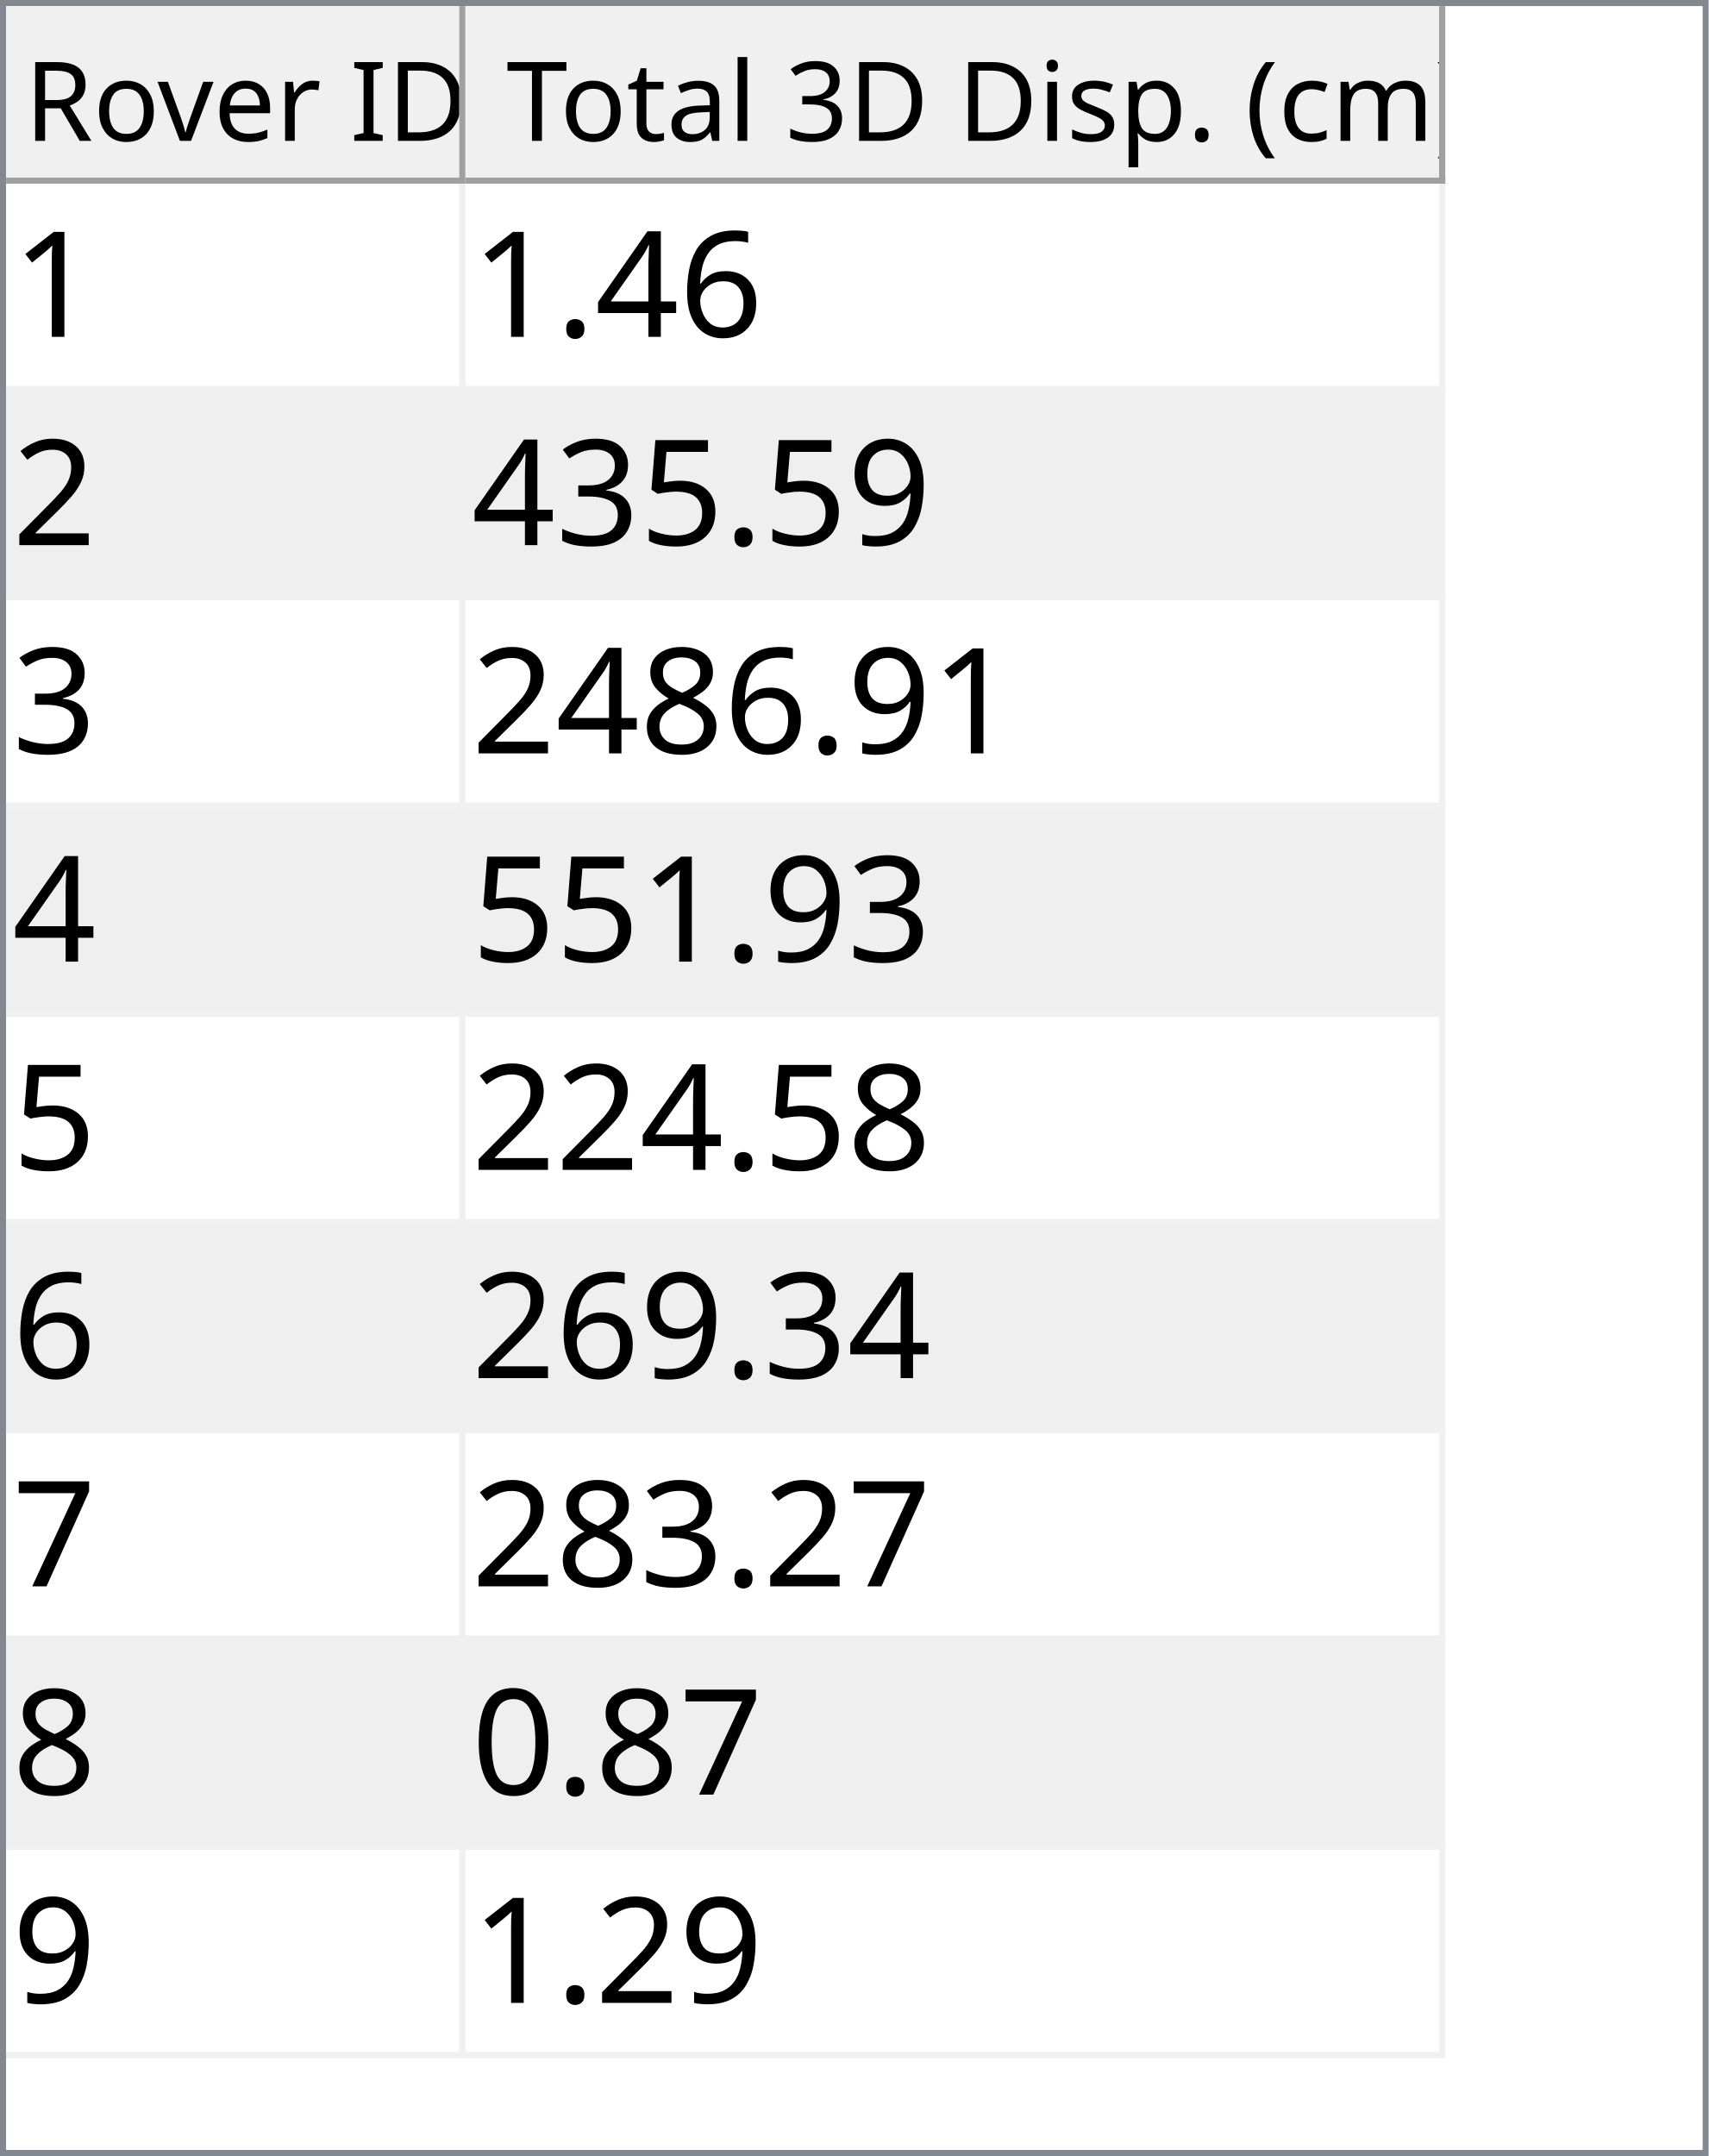
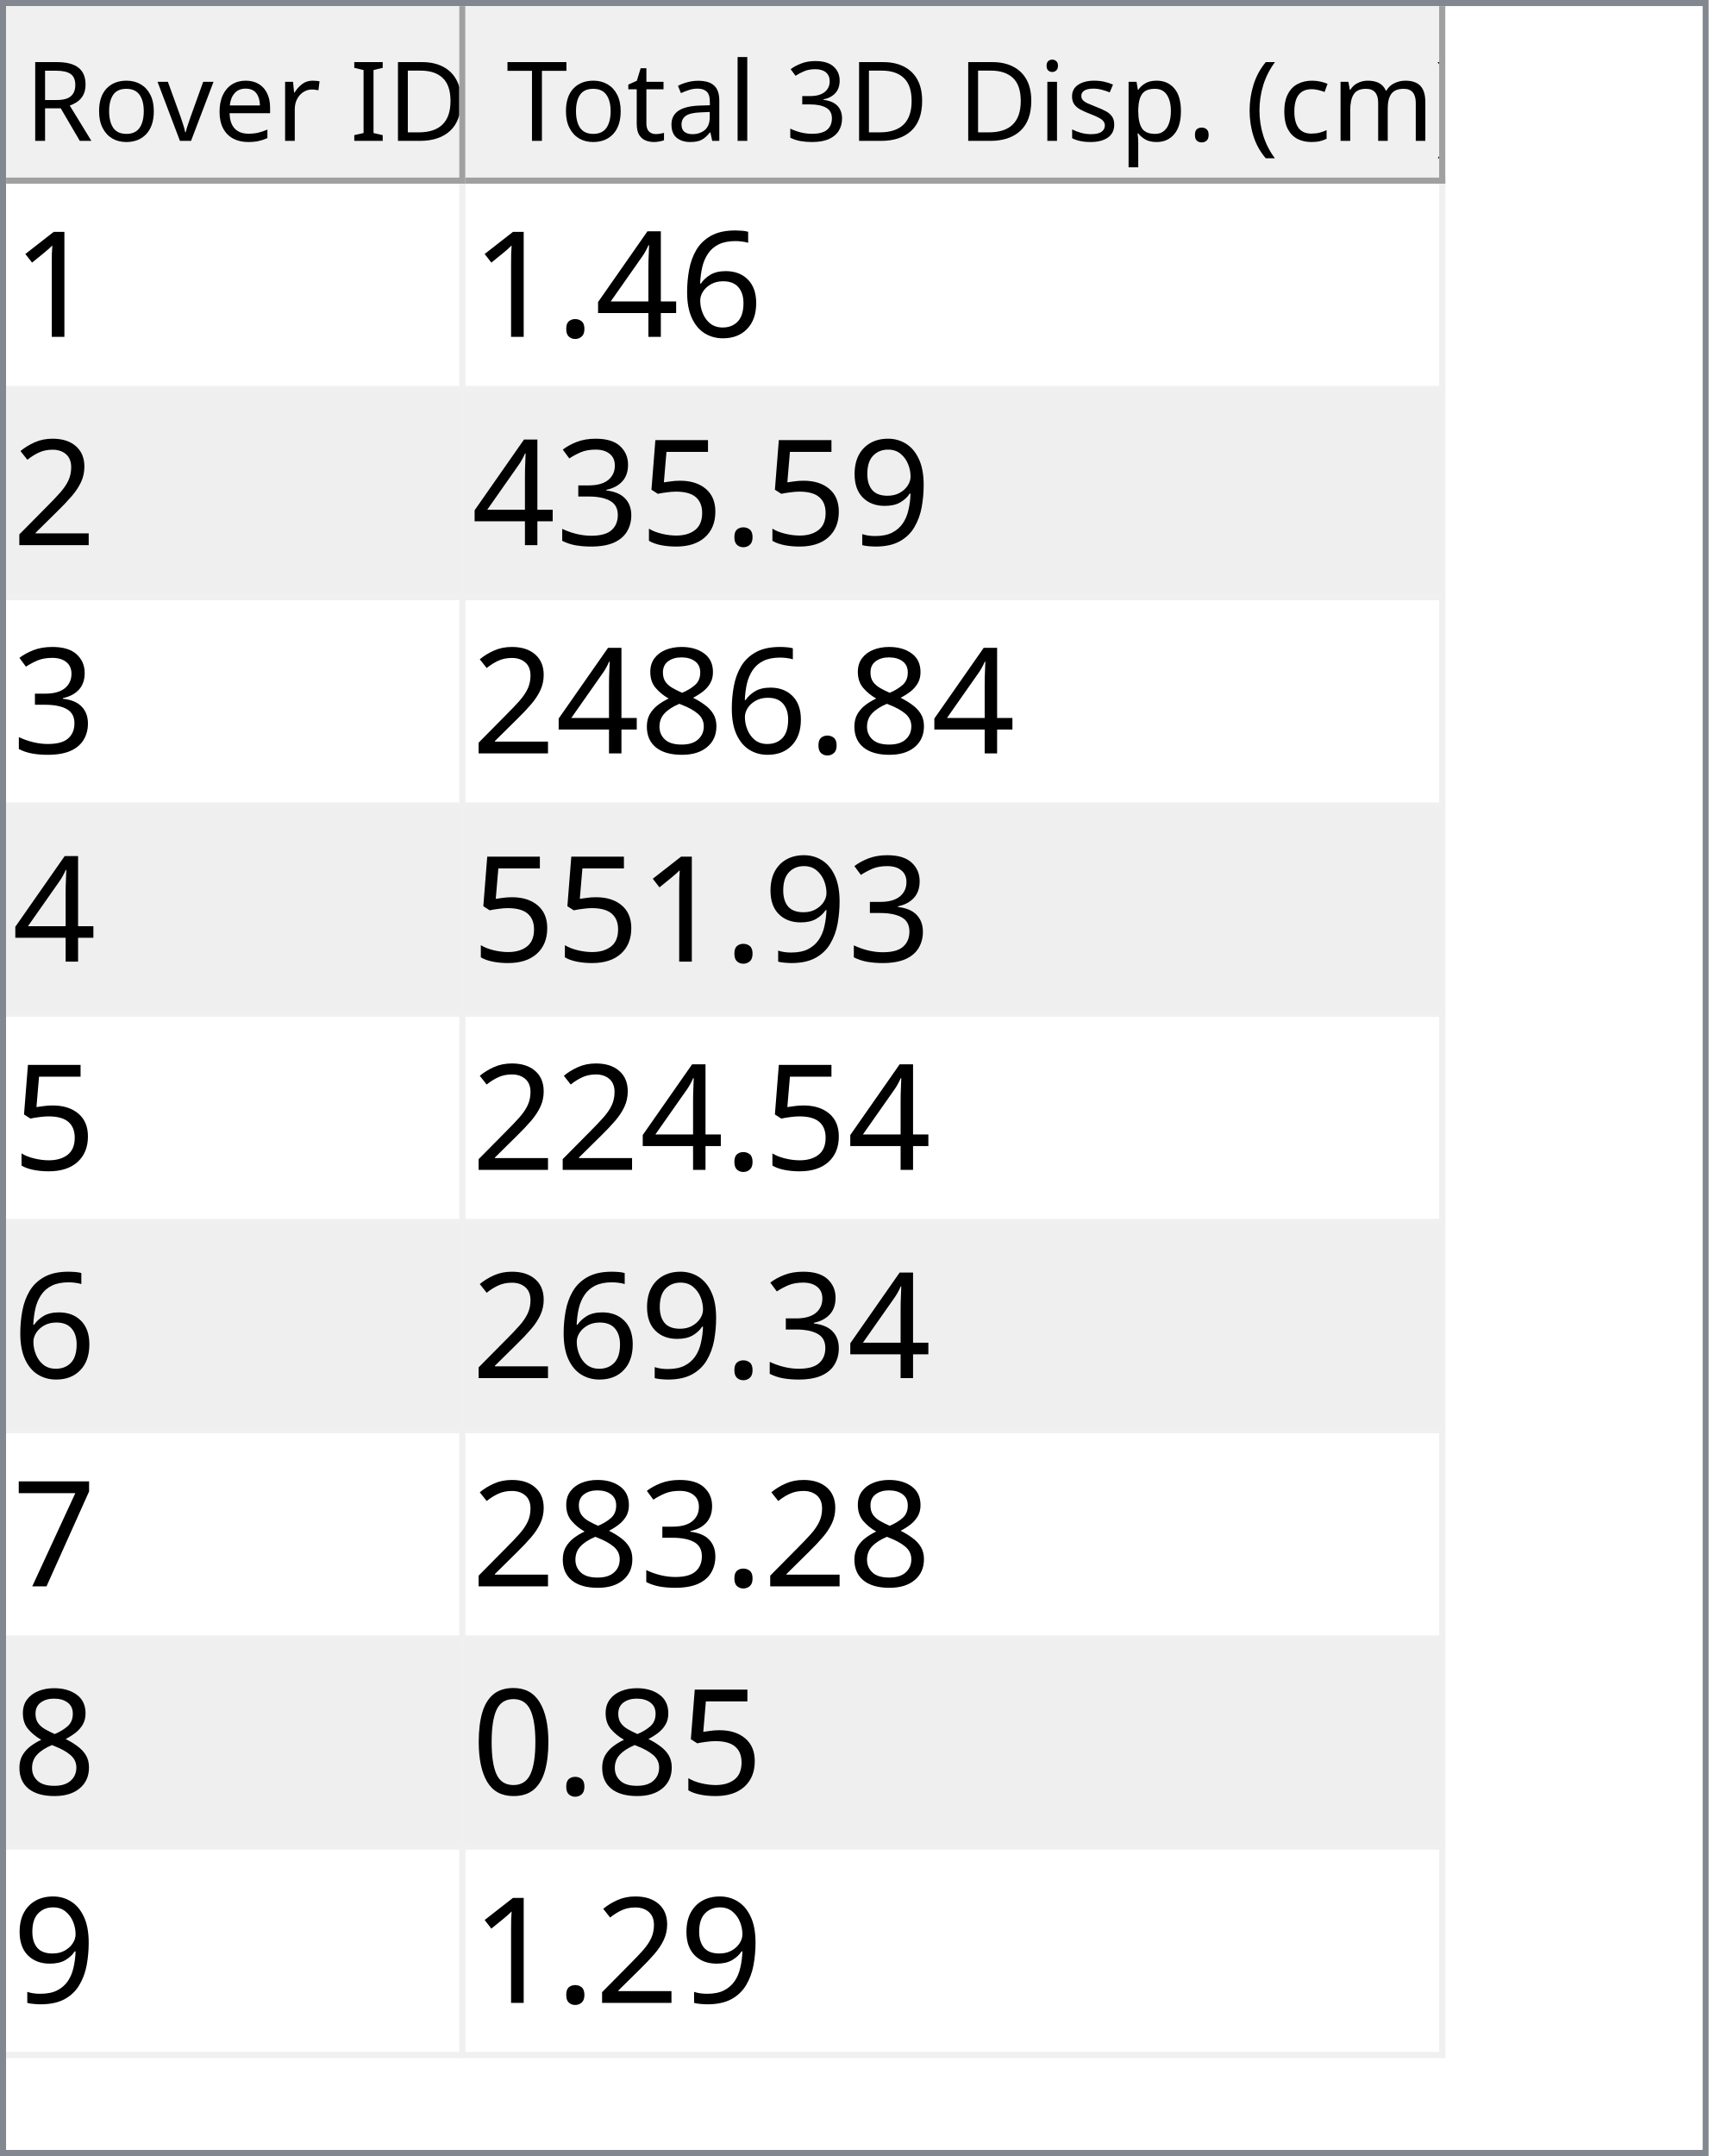
<svg xmlns="http://www.w3.org/2000/svg" style="fill-opacity:1; color-rendering:auto; color-interpolation:auto; text-rendering:auto; stroke:black; stroke-linecap:square; stroke-miterlimit:10; shape-rendering:auto; stroke-opacity:1; fill:black; stroke-dasharray:none; font-weight:normal; stroke-width:1; font-family:'Dialog'; font-style:normal; stroke-linejoin:miter; font-size:12px; stroke-dashoffset:0; image-rendering:auto;" width="279" height="352">
  <defs id="genericDefs" />
  <g>
    <defs id="defs1">
      <clipPath clipPathUnits="userSpaceOnUse" id="clipPath1">
        <path d="M0 0 L279 0 L279 352 L0 352 L0 0 Z" />
      </clipPath>
      <clipPath clipPathUnits="userSpaceOnUse" id="clipPath2">
        <path d="M0 0 L0 352 L279 352 L279 0 Z" />
      </clipPath>
      <clipPath clipPathUnits="userSpaceOnUse" id="clipPath3">
        <path d="M0 0 L0 29 L277 29 L277 0 Z" />
      </clipPath>
      <clipPath clipPathUnits="userSpaceOnUse" id="clipPath4">
        <path d="M0 0 L0 29 L75 29 L75 0 Z" />
      </clipPath>
      <clipPath clipPathUnits="userSpaceOnUse" id="clipPath5">
        <path d="M1 1 L1 28 L74 28 L74 1 Z" />
      </clipPath>
      <clipPath clipPathUnits="userSpaceOnUse" id="clipPath6">
        <path d="M0 0 L0 27 L73 27 L73 0 Z" />
      </clipPath>
      <clipPath clipPathUnits="userSpaceOnUse" id="clipPath7">
        <path d="M-0.5 -0.5 L-0.5 28.5 L74.5 28.5 L74.5 -0.5 Z" />
      </clipPath>
      <clipPath clipPathUnits="userSpaceOnUse" id="clipPath8">
        <path d="M0 0 L0 29 L160 29 L160 0 Z" />
      </clipPath>
      <clipPath clipPathUnits="userSpaceOnUse" id="clipPath9">
        <path d="M1 1 L1 28 L159 28 L159 1 Z" />
      </clipPath>
      <clipPath clipPathUnits="userSpaceOnUse" id="clipPath10">
        <path d="M0 0 L0 27 L158 27 L158 0 Z" />
      </clipPath>
      <clipPath clipPathUnits="userSpaceOnUse" id="clipPath11">
        <path d="M-0.5 -0.5 L-0.5 28.5 L159.5 28.5 L159.5 -0.5 Z" />
      </clipPath>
      <clipPath clipPathUnits="userSpaceOnUse" id="clipPath12">
        <path d="M0 0 L0 321 L277 321 L277 0 Z" />
      </clipPath>
      <clipPath clipPathUnits="userSpaceOnUse" id="clipPath13">
        <path d="M0 0 L0 306 L235 306 L235 0 Z" />
      </clipPath>
      <clipPath clipPathUnits="userSpaceOnUse" id="clipPath14">
        <path d="M-0.5 -0.5 L-0.5 305.5 L234.5 305.5 L234.5 -0.5 Z" />
      </clipPath>
      <clipPath clipPathUnits="userSpaceOnUse" id="clipPath15">
        <path d="M0 0 L0 33 L74 33 L74 0 Z" />
      </clipPath>
      <clipPath clipPathUnits="userSpaceOnUse" id="clipPath16">
        <path d="M0 0 L0 33 L159 33 L159 0 Z" />
      </clipPath>
      <font horiz-adv-x="64.551" id="font1">
        <font-face ascent="107.91" descent="25.098" units-per-em="100" style="font-style:normal; font-family:Segoe UI; font-weight:normal;" />
        <missing-glyph horiz-adv-x="64.551" d="M8.109 0 L8.109 68.266 L56.453 68.266 L56.453 0 L8.109 0 ZM15.328 7.234 L49.219 7.234 L49.219 61.031 L15.328 61.031 L15.328 7.234 Z" />
        <glyph unicode="D" horiz-adv-x="70.117" d="M9.188 0 L9.188 70.016 L28.516 70.016 Q65.531 70.016 65.531 35.891 Q65.531 19.672 55.25 9.836 Q44.969 0 27.734 0 L9.188 0 ZM17.391 62.594 L17.391 7.422 L27.828 7.422 Q41.609 7.422 49.273 14.797 Q56.938 22.172 56.938 35.688 Q56.938 62.594 28.328 62.594 L17.391 62.594 Z" />
        <glyph unicode="I" horiz-adv-x="26.611" d="M17.391 0 L9.188 0 L9.188 70.016 L17.391 70.016 L17.391 0 Z" />
        <glyph unicode=" " horiz-adv-x="27.393" d="" />
        <glyph unicode="r" horiz-adv-x="34.766" d="M34.188 41.891 Q32.078 43.5 28.125 43.5 Q23 43.5 19.555 38.672 Q16.109 33.844 16.109 25.484 L16.109 0 L8.109 0 L8.109 50 L16.109 50 L16.109 39.703 L16.312 39.703 Q18.016 44.969 21.531 47.922 Q25.047 50.875 29.391 50.875 Q32.516 50.875 34.188 50.203 L34.188 41.891 Z" />
        <glyph unicode="e" horiz-adv-x="52.295" d="M48.297 23 L12.984 23 Q13.188 14.656 17.484 10.109 Q21.781 5.562 29.297 5.562 Q37.75 5.562 44.828 11.141 L44.828 3.609 Q38.234 -1.172 27.391 -1.172 Q16.797 -1.172 10.742 5.641 Q4.688 12.453 4.688 24.812 Q4.688 36.469 11.305 43.82 Q17.922 51.172 27.734 51.172 Q37.547 51.172 42.922 44.828 Q48.297 38.484 48.297 27.203 L48.297 23 ZM40.094 29.781 Q40.047 36.719 36.75 40.578 Q33.453 44.438 27.594 44.438 Q21.922 44.438 17.969 40.383 Q14.016 36.328 13.094 29.781 L40.094 29.781 Z" />
        <glyph unicode="v" horiz-adv-x="47.9" d="M47.406 50 L27.484 0 L19.625 0 L0.688 50 L9.469 50 L22.172 13.672 Q23.578 9.672 23.922 6.688 L24.125 6.688 Q24.609 10.453 25.688 13.484 L38.969 50 L47.406 50 Z" />
        <glyph unicode="o" horiz-adv-x="58.594" d="M29 -1.172 Q17.922 -1.172 11.305 5.836 Q4.688 12.844 4.688 24.422 Q4.688 37.016 11.57 44.094 Q18.453 51.172 30.172 51.172 Q41.359 51.172 47.633 44.289 Q53.906 37.406 53.906 25.203 Q53.906 13.234 47.141 6.031 Q40.375 -1.172 29 -1.172 ZM29.594 44.438 Q21.875 44.438 17.383 39.188 Q12.891 33.938 12.891 24.703 Q12.891 15.828 17.43 10.695 Q21.969 5.562 29.594 5.562 Q37.359 5.562 41.531 10.594 Q45.703 15.625 45.703 24.906 Q45.703 34.281 41.531 39.359 Q37.359 44.438 29.594 44.438 Z" />
        <glyph unicode="R" horiz-adv-x="59.814" d="M59.375 0 L49.609 0 L37.891 19.625 Q36.281 22.359 34.766 24.289 Q33.25 26.219 31.664 27.438 Q30.078 28.656 28.25 29.219 Q26.422 29.781 24.125 29.781 L17.391 29.781 L17.391 0 L9.188 0 L9.188 70.016 L30.078 70.016 Q34.672 70.016 38.555 68.867 Q42.438 67.719 45.289 65.375 Q48.141 63.031 49.758 59.547 Q51.375 56.062 51.375 51.375 Q51.375 47.703 50.273 44.656 Q49.172 41.609 47.148 39.211 Q45.125 36.812 42.266 35.133 Q39.406 33.453 35.844 32.516 L35.844 32.328 Q37.594 31.547 38.891 30.547 Q40.188 29.547 41.359 28.18 Q42.531 26.812 43.68 25.078 Q44.828 23.344 46.234 21.047 L59.375 0 ZM17.391 62.594 L17.391 37.203 L28.516 37.203 Q31.594 37.203 34.203 38.133 Q36.812 39.062 38.719 40.797 Q40.625 42.531 41.703 45.047 Q42.781 47.562 42.781 50.688 Q42.781 56.297 39.141 59.445 Q35.5 62.594 28.609 62.594 L17.391 62.594 Z" />
        <glyph unicode=")" horiz-adv-x="30.176" d="M8.297 -15.922 L1.172 -15.922 Q16.406 2.344 16.406 26.812 Q16.406 51.469 1.078 70.016 L8.297 70.016 Q23.531 52.156 23.531 26.703 Q23.531 1.375 8.297 -15.922 Z" />
        <glyph unicode="m" horiz-adv-x="86.133" d="M79.109 0 L71.094 0 L71.094 28.719 Q71.094 37.016 68.531 40.727 Q65.969 44.438 59.906 44.438 Q54.781 44.438 51.195 39.75 Q47.609 35.062 47.609 28.516 L47.609 0 L39.594 0 L39.594 29.688 Q39.594 44.438 28.219 44.438 Q22.953 44.438 19.531 40.016 Q16.109 35.594 16.109 28.516 L16.109 0 L8.109 0 L8.109 50 L16.109 50 L16.109 42.094 L16.312 42.094 Q21.625 51.172 31.844 51.172 Q36.969 51.172 40.773 48.312 Q44.578 45.453 46 40.828 Q51.562 51.172 62.594 51.172 Q79.109 51.172 79.109 30.812 L79.109 0 Z" />
        <glyph unicode="c" horiz-adv-x="46.191" d="M42.188 2.297 Q36.422 -1.172 28.516 -1.172 Q17.828 -1.172 11.258 5.789 Q4.688 12.75 4.688 23.828 Q4.688 36.188 11.766 43.68 Q18.844 51.172 30.672 51.172 Q37.25 51.172 42.281 48.734 L42.281 40.531 Q36.719 44.438 30.375 44.438 Q22.703 44.438 17.797 38.945 Q12.891 33.453 12.891 24.516 Q12.891 15.719 17.508 10.641 Q22.125 5.562 29.891 5.562 Q36.422 5.562 42.188 9.906 L42.188 2.297 Z" />
        <glyph unicode="(" horiz-adv-x="30.176" d="M29.109 -15.922 L21.969 -15.922 Q6.844 1.375 6.844 26.703 Q6.844 52.156 21.969 70.016 L29.203 70.016 Q13.875 51.469 13.875 26.812 Q13.875 2.344 29.109 -15.922 Z" />
        <glyph unicode="." horiz-adv-x="21.68" d="M10.891 -1.078 Q8.641 -1.078 7.055 0.539 Q5.469 2.156 5.469 4.391 Q5.469 6.641 7.055 8.273 Q8.641 9.906 10.891 9.906 Q13.188 9.906 14.797 8.273 Q16.406 6.641 16.406 4.391 Q16.406 2.156 14.797 0.539 Q13.188 -1.078 10.891 -1.078 Z" />
        <glyph unicode="p" horiz-adv-x="58.789" d="M16.312 7.234 L16.109 7.234 L16.109 -23 L8.109 -23 L8.109 50 L16.109 50 L16.109 41.219 L16.312 41.219 Q22.219 51.172 33.594 51.172 Q43.266 51.172 48.688 44.461 Q54.109 37.75 54.109 26.469 Q54.109 13.922 48 6.375 Q41.891 -1.172 31.297 -1.172 Q21.578 -1.172 16.312 7.234 ZM16.109 27.391 L16.109 20.406 Q16.109 14.203 20.141 9.883 Q24.172 5.562 30.375 5.562 Q37.641 5.562 41.773 11.133 Q45.906 16.703 45.906 26.609 Q45.906 34.969 42.047 39.703 Q38.188 44.438 31.594 44.438 Q24.609 44.438 20.359 39.578 Q16.109 34.719 16.109 27.391 Z" />
        <glyph unicode="s" horiz-adv-x="42.432" d="M5.078 1.812 L5.078 10.406 Q11.625 5.562 19.484 5.562 Q30.031 5.562 30.031 12.594 Q30.031 14.594 29.125 15.992 Q28.219 17.391 26.68 18.461 Q25.141 19.531 23.07 20.383 Q21 21.234 18.609 22.172 Q15.281 23.484 12.766 24.828 Q10.25 26.172 8.57 27.859 Q6.891 29.547 6.031 31.695 Q5.172 33.844 5.172 36.719 Q5.172 40.234 6.789 42.945 Q8.406 45.656 11.086 47.484 Q13.766 49.312 17.211 50.242 Q20.656 51.172 24.312 51.172 Q30.812 51.172 35.938 48.922 L35.938 40.828 Q30.422 44.438 23.25 44.438 Q21 44.438 19.195 43.922 Q17.391 43.406 16.094 42.477 Q14.797 41.547 14.086 40.258 Q13.375 38.969 13.375 37.406 Q13.375 35.453 14.086 34.133 Q14.797 32.812 16.164 31.789 Q17.531 30.766 19.484 29.938 Q21.438 29.109 23.922 28.125 Q27.25 26.859 29.883 25.516 Q32.516 24.172 34.375 22.484 Q36.234 20.797 37.234 18.602 Q38.234 16.406 38.234 13.375 Q38.234 9.672 36.602 6.938 Q34.969 4.203 32.234 2.398 Q29.5 0.594 25.93 -0.289 Q22.359 -1.172 18.453 -1.172 Q10.75 -1.172 5.078 1.812 Z" />
        <glyph unicode="i" horiz-adv-x="24.219" d="M12.203 62.703 Q10.062 62.703 8.547 64.164 Q7.031 65.625 7.031 67.875 Q7.031 70.125 8.547 71.609 Q10.062 73.094 12.203 73.094 Q14.406 73.094 15.945 71.609 Q17.484 70.125 17.484 67.875 Q17.484 65.719 15.945 64.211 Q14.406 62.703 12.203 62.703 ZM16.109 0 L8.109 0 L8.109 50 L16.109 50 L16.109 0 Z" />
        <glyph unicode="3" horiz-adv-x="53.906" d="M46.531 19.828 Q46.531 15.094 44.75 11.211 Q42.969 7.328 39.719 4.57 Q36.469 1.812 31.93 0.297 Q27.391 -1.219 21.922 -1.219 Q11.922 -1.219 6 2.594 L6 11.188 Q13.094 5.609 22.219 5.609 Q25.875 5.609 28.828 6.539 Q31.781 7.469 33.906 9.227 Q36.031 10.984 37.18 13.477 Q38.328 15.969 38.328 19.094 Q38.328 32.812 18.797 32.812 L12.984 32.812 L12.984 39.594 L18.5 39.594 Q35.797 39.594 35.797 52.484 Q35.797 64.406 22.609 64.406 Q15.188 64.406 8.688 59.422 L8.688 67.188 Q15.375 71.188 24.609 71.188 Q29 71.188 32.57 69.969 Q36.141 68.75 38.68 66.555 Q41.219 64.359 42.609 61.281 Q44 58.203 44 54.5 Q44 40.672 30.031 36.719 L30.031 36.531 Q33.594 36.141 36.625 34.797 Q39.656 33.453 41.852 31.305 Q44.047 29.156 45.289 26.25 Q46.531 23.344 46.531 19.828 Z" />
        <glyph unicode="l" horiz-adv-x="24.219" d="M16.109 0 L8.109 0 L8.109 74.031 L16.109 74.031 L16.109 0 Z" />
        <glyph unicode="a" horiz-adv-x="50.879" d="M43.891 0 L35.891 0 L35.891 7.812 L35.688 7.812 Q30.469 -1.172 20.312 -1.172 Q12.844 -1.172 8.617 2.781 Q4.391 6.734 4.391 13.281 Q4.391 27.297 20.906 29.594 L35.891 31.688 Q35.891 44.438 25.594 44.438 Q16.547 44.438 9.281 38.281 L9.281 46.484 Q16.656 51.172 26.266 51.172 Q43.891 51.172 43.891 32.516 L43.891 0 ZM35.891 25.297 L23.828 23.641 Q18.266 22.859 15.43 20.875 Q12.594 18.891 12.594 13.875 Q12.594 10.203 15.211 7.883 Q17.828 5.562 22.172 5.562 Q28.125 5.562 32.008 9.742 Q35.891 13.922 35.891 20.312 L35.891 25.297 Z" />
        <glyph unicode="t" horiz-adv-x="33.887" d="M31.297 0.484 Q28.469 -1.078 23.828 -1.078 Q10.688 -1.078 10.688 13.578 L10.688 43.172 L2.094 43.172 L2.094 50 L10.688 50 L10.688 62.203 L18.703 64.797 L18.703 50 L31.297 50 L31.297 43.172 L18.703 43.172 L18.703 14.984 Q18.703 9.969 20.414 7.82 Q22.125 5.672 26.078 5.672 Q29.109 5.672 31.297 7.328 L31.297 0.484 Z" />
        <glyph unicode="T" horiz-adv-x="52.393" d="M50.594 62.594 L30.375 62.594 L30.375 0 L22.172 0 L22.172 62.594 L2 62.594 L2 70.016 L50.594 70.016 L50.594 62.594 Z" />
      </font>
      <font horiz-adv-x="75.0" id="font2">
        <font-face ascent="100.537" descent="21.973" units-per-em="100" style="font-style:normal; font-family:sans-serif; font-weight:normal;" />
        <missing-glyph horiz-adv-x="75.0" d="M12.5 0 L12.5 62.5 L62.5 62.5 L62.5 0 L12.5 0 ZM14.062 1.562 L60.938 1.562 L60.938 60.938 L14.062 60.938 L14.062 1.562 Z" />
        <glyph unicode="1" horiz-adv-x="55.615" d="M37.25 0 L28.469 0 L28.469 56 Q25.297 52.984 20.141 49.953 Q14.984 46.922 10.891 45.406 L10.891 53.906 Q18.266 57.375 23.781 62.305 Q29.297 67.234 31.594 71.875 L37.25 71.875 L37.25 0 Z" />
        <glyph unicode="6" horiz-adv-x="55.615" d="M49.75 54.047 L41.016 53.375 Q39.844 58.547 37.703 60.891 Q34.125 64.656 28.906 64.656 Q24.703 64.656 21.531 62.312 Q17.391 59.281 14.992 53.469 Q12.594 47.656 12.5 36.922 Q15.672 41.75 20.266 44.094 Q24.859 46.438 29.891 46.438 Q38.672 46.438 44.852 39.969 Q51.031 33.5 51.031 23.25 Q51.031 16.5 48.125 10.719 Q45.219 4.938 40.141 1.859 Q35.062 -1.219 28.609 -1.219 Q17.625 -1.219 10.695 6.859 Q3.766 14.938 3.766 33.5 Q3.766 54.25 11.422 63.672 Q18.109 71.875 29.438 71.875 Q37.891 71.875 43.289 67.141 Q48.688 62.406 49.75 54.047 ZM13.875 23.188 Q13.875 18.656 15.797 14.508 Q17.719 10.359 21.188 8.18 Q24.656 6 28.469 6 Q34.031 6 38.039 10.492 Q42.047 14.984 42.047 22.703 Q42.047 30.125 38.086 34.398 Q34.125 38.672 28.125 38.672 Q22.172 38.672 18.023 34.398 Q13.875 30.125 13.875 23.188 Z" />
        <glyph unicode="4" horiz-adv-x="55.615" d="M32.328 0 L32.328 17.141 L1.266 17.141 L1.266 25.203 L33.938 71.578 L41.109 71.578 L41.109 25.203 L50.781 25.203 L50.781 17.141 L41.109 17.141 L41.109 0 L32.328 0 ZM32.328 25.203 L32.328 57.469 L9.906 25.203 L32.328 25.203 Z" />
        <glyph unicode="." horiz-adv-x="27.783" d="M9.078 0 L9.078 10.016 L19.094 10.016 L19.094 0 L9.078 0 Z" />
        <glyph unicode="2" horiz-adv-x="55.615" d="M50.344 8.453 L50.344 0 L3.031 0 Q2.938 3.172 4.047 6.109 Q5.859 10.938 9.836 15.625 Q13.812 20.312 21.344 26.469 Q33.016 36.031 37.117 41.625 Q41.219 47.219 41.219 52.203 Q41.219 57.422 37.477 61.008 Q33.734 64.594 27.734 64.594 Q21.391 64.594 17.578 60.789 Q13.766 56.984 13.719 50.25 L4.688 51.172 Q5.609 61.281 11.664 66.578 Q17.719 71.875 27.938 71.875 Q38.234 71.875 44.242 66.164 Q50.25 60.453 50.25 52 Q50.25 47.703 48.492 43.555 Q46.734 39.406 42.656 34.812 Q38.578 30.219 29.109 22.219 Q21.188 15.578 18.945 13.211 Q16.703 10.844 15.234 8.453 L50.344 8.453 Z" />
        <glyph unicode="9" horiz-adv-x="55.615" d="M5.469 16.547 L13.922 17.328 Q14.984 11.375 18.016 8.688 Q21.047 6 25.781 6 Q29.828 6 32.883 7.859 Q35.938 9.719 37.891 12.82 Q39.844 15.922 41.164 21.195 Q42.484 26.469 42.484 31.938 Q42.484 32.516 42.438 33.688 Q39.797 29.5 35.234 26.883 Q30.672 24.266 25.344 24.266 Q16.453 24.266 10.305 30.711 Q4.156 37.156 4.156 47.703 Q4.156 58.594 10.578 65.234 Q17 71.875 26.656 71.875 Q33.641 71.875 39.43 68.117 Q45.219 64.359 48.219 57.398 Q51.219 50.438 51.219 37.25 Q51.219 23.531 48.242 15.406 Q45.266 7.281 39.383 3.031 Q33.5 -1.219 25.594 -1.219 Q17.188 -1.219 11.867 3.445 Q6.547 8.109 5.469 16.547 ZM41.453 48.141 Q41.453 55.719 37.43 60.156 Q33.406 64.594 27.734 64.594 Q21.875 64.594 17.531 59.812 Q13.188 55.031 13.188 47.406 Q13.188 40.578 17.312 36.305 Q21.438 32.031 27.484 32.031 Q33.594 32.031 37.523 36.305 Q41.453 40.578 41.453 48.141 Z" />
        <glyph unicode="5" horiz-adv-x="55.615" d="M4.156 18.75 L13.375 19.531 Q14.406 12.797 18.141 9.398 Q21.875 6 27.156 6 Q33.5 6 37.891 10.789 Q42.281 15.578 42.281 23.484 Q42.281 31 38.062 35.352 Q33.844 39.703 27 39.703 Q22.75 39.703 19.336 37.773 Q15.922 35.844 13.969 32.766 L5.719 33.844 L12.641 70.609 L48.25 70.609 L48.25 62.203 L19.672 62.203 L15.828 42.969 Q22.266 47.469 29.344 47.469 Q38.719 47.469 45.164 40.969 Q51.609 34.469 51.609 24.266 Q51.609 14.547 45.953 7.469 Q39.062 -1.219 27.156 -1.219 Q17.391 -1.219 11.211 4.25 Q5.031 9.719 4.156 18.75 Z" />
        <glyph unicode="3" horiz-adv-x="55.615" d="M4.203 18.891 L12.984 20.062 Q14.5 12.594 18.141 9.297 Q21.781 6 27 6 Q33.203 6 37.477 10.297 Q41.75 14.594 41.75 20.953 Q41.75 27 37.797 30.93 Q33.844 34.859 27.734 34.859 Q25.25 34.859 21.531 33.891 L22.516 41.609 Q23.391 41.5 23.922 41.5 Q29.547 41.5 34.039 44.43 Q38.531 47.359 38.531 53.469 Q38.531 58.297 35.258 61.477 Q31.984 64.656 26.812 64.656 Q21.688 64.656 18.266 61.43 Q14.844 58.203 13.875 51.766 L5.078 53.328 Q6.688 62.156 12.398 67.016 Q18.109 71.875 26.609 71.875 Q32.469 71.875 37.398 69.359 Q42.328 66.844 44.945 62.5 Q47.562 58.156 47.562 53.266 Q47.562 48.641 45.07 44.828 Q42.578 41.016 37.703 38.766 Q44.047 37.312 47.562 32.695 Q51.078 28.078 51.078 21.141 Q51.078 11.766 44.242 5.25 Q37.406 -1.266 26.953 -1.266 Q17.531 -1.266 11.305 4.352 Q5.078 9.969 4.203 18.891 Z" />
        <glyph unicode="8" horiz-adv-x="55.615" d="M17.672 38.812 Q12.203 40.828 9.57 44.539 Q6.938 48.25 6.938 53.422 Q6.938 61.234 12.555 66.555 Q18.172 71.875 27.484 71.875 Q36.859 71.875 42.578 66.43 Q48.297 60.984 48.297 53.172 Q48.297 48.188 45.68 44.508 Q43.062 40.828 37.75 38.812 Q44.344 36.672 47.781 31.883 Q51.219 27.094 51.219 20.453 Q51.219 11.281 44.727 5.031 Q38.234 -1.219 27.641 -1.219 Q17.047 -1.219 10.547 5.055 Q4.047 11.328 4.047 20.703 Q4.047 27.688 7.594 32.398 Q11.141 37.109 17.672 38.812 ZM15.922 53.719 Q15.922 48.641 19.195 45.414 Q22.469 42.188 27.688 42.188 Q32.766 42.188 36.016 45.383 Q39.266 48.578 39.266 53.219 Q39.266 58.062 35.914 61.359 Q32.562 64.656 27.594 64.656 Q22.562 64.656 19.242 61.43 Q15.922 58.203 15.922 53.719 ZM13.094 20.656 Q13.094 16.891 14.875 13.375 Q16.656 9.859 20.172 7.93 Q23.688 6 27.734 6 Q34.031 6 38.133 10.055 Q42.234 14.109 42.234 20.359 Q42.234 26.703 38.016 30.859 Q33.797 35.016 27.438 35.016 Q21.234 35.016 17.164 30.914 Q13.094 26.812 13.094 20.656 Z" />
        <glyph unicode="7" horiz-adv-x="55.615" d="M4.734 62.203 L4.734 70.656 L51.078 70.656 L51.078 63.812 Q44.234 56.547 37.523 44.484 Q30.812 32.422 27.156 19.672 Q24.516 10.688 23.781 0 L14.75 0 Q14.891 8.453 18.062 20.414 Q21.234 32.375 27.172 43.484 Q33.109 54.594 39.797 62.203 L4.734 62.203 Z" />
        <glyph unicode="0" horiz-adv-x="55.615" d="M4.156 35.297 Q4.156 48 6.766 55.742 Q9.375 63.484 14.523 67.68 Q19.672 71.875 27.484 71.875 Q33.25 71.875 37.594 69.555 Q41.938 67.234 44.773 62.867 Q47.609 58.5 49.219 52.227 Q50.828 45.953 50.828 35.297 Q50.828 22.703 48.242 14.969 Q45.656 7.234 40.508 3.008 Q35.359 -1.219 27.484 -1.219 Q17.141 -1.219 11.234 6.203 Q4.156 15.141 4.156 35.297 ZM13.188 35.297 Q13.188 17.672 17.312 11.836 Q21.438 6 27.484 6 Q33.547 6 37.672 11.859 Q41.797 17.719 41.797 35.297 Q41.797 52.984 37.672 58.789 Q33.547 64.594 27.391 64.594 Q21.344 64.594 17.719 59.469 Q13.188 52.938 13.188 35.297 Z" />
      </font>
    </defs>
    <g style="fill:white; stroke:white;">
      <rect x="0" y="0" width="279" style="clip-path:url(#clipPath1); stroke:none;" height="352" />
    </g>
    <g style="fill:white; text-rendering:optimizeSpeed; color-rendering:optimizeSpeed; image-rendering:optimizeSpeed; shape-rendering:crispEdges; stroke:white; color-interpolation:sRGB;">
      <rect x="0" width="279" height="352" y="0" style="stroke:none;" />
      <path style="stroke:none;" d="M0 353 L279 353 L279 0 L0 0 Z" />
    </g>
    <g style="fill:rgb(240,240,240); font-size:18px; font-family:'Segoe UI'; stroke:rgb(240,240,240);">
      <rect x="0" y="0" width="279" style="clip-path:url(#clipPath2); stroke:none;" height="352" />
    </g>
    <g style="fill:rgb(130,135,144); font-size:18px; font-family:'Segoe UI'; stroke:rgb(130,135,144);">
      <path d="M0 0 L279 0 L279 352 L0 352 L0 0 ZM1 1 L278 1 L278 351 L1 351 L1 1 Z" style="fill-rule:evenodd; clip-path:url(#clipPath2); stroke:none;" />
    </g>
    <g style="fill:white; font-size:18px; font-family:'Segoe UI'; stroke:white;" transform="translate(1,1)">
      <rect x="0" y="0" width="277" style="clip-path:url(#clipPath3); stroke:none;" height="29" />
    </g>
    <g style="fill:rgb(240,240,240); font-size:18px; font-family:'Segoe UI'; stroke:rgb(240,240,240);" transform="translate(1,1)">
      <rect x="0" y="0" width="75" style="clip-path:url(#clipPath4); stroke:none;" height="29" />
    </g>
    <g style="font-family:'Segoe UI'; font-size:18px;" transform="translate(2,2)">
      <text x="2" xml:space="preserve" y="21" style="clip-path:url(#clipPath6); stroke:none;">Rover ID</text>
    </g>
    <g transform="translate(1.5,1.5)" style="fill:rgb(160,160,160); font-size:18px; font-family:'Segoe UI'; stroke:rgb(160,160,160); stroke-linejoin:bevel;">
      <line x1="74" x2="74" y1="0" style="fill:none; clip-path:url(#clipPath7);" y2="28" />
    </g>
    <g transform="matrix(1,0,0,1,1,1) translate(0.5,0.5)" style="fill:rgb(160,160,160); font-size:18px; font-family:'Segoe UI'; stroke:rgb(160,160,160); stroke-linejoin:bevel;">
      <line x1="0" x2="74" y1="28" style="fill:none; clip-path:url(#clipPath7);" y2="28" />
    </g>
    <g style="fill:rgb(240,240,240); font-size:18px; font-family:'Segoe UI'; stroke:rgb(240,240,240);" transform="translate(76,1)">
      <rect x="0" y="0" width="160" style="clip-path:url(#clipPath8); stroke:none;" height="29" />
    </g>
    <g style="font-family:'Segoe UI'; font-size:18px;" transform="translate(77,2)">
      <text x="1" xml:space="preserve" y="21" style="clip-path:url(#clipPath10); stroke:none;"> Total 3D Disp. (cm)</text>
    </g>
    <g transform="translate(76.5,1.5)" style="fill:rgb(160,160,160); font-size:18px; font-family:'Segoe UI'; stroke:rgb(160,160,160); stroke-linejoin:bevel;">
      <line x1="159" x2="159" y1="0" style="fill:none; clip-path:url(#clipPath11);" y2="28" />
    </g>
    <g transform="matrix(1,0,0,1,76,1) translate(0.5,0.5)" style="fill:rgb(160,160,160); font-size:18px; font-family:'Segoe UI'; stroke:rgb(160,160,160); stroke-linejoin:bevel;">
      <line x1="0" x2="159" y1="28" style="fill:none; clip-path:url(#clipPath11);" y2="28" />
    </g>
    <g style="fill:white; font-size:18px; font-family:'Segoe UI'; stroke:white;" transform="translate(1,30)">
      <rect x="0" y="0" width="277" style="clip-path:url(#clipPath12); stroke:none;" height="321" />
    </g>
    <g style="fill:rgb(240,240,240); font-size:24px; font-family:sans-serif; stroke:rgb(240,240,240);" transform="translate(1,30)">
      <rect x="0" y="0" width="235" style="clip-path:url(#clipPath13); stroke:none;" height="306" />
      <line transform="translate(0.5,0.5)" x1="0" x2="234" y1="33" style="clip-path:url(#clipPath14); fill:none; stroke-linejoin:bevel;" y2="33" />
    </g>
    <g transform="matrix(1,0,0,1,1,30) translate(0.5,0.5)" style="fill:rgb(240,240,240); font-size:24px; font-family:sans-serif; stroke:rgb(240,240,240); stroke-linejoin:bevel;">
      <line x1="0" x2="234" y1="67" style="fill:none; clip-path:url(#clipPath14);" y2="67" />
    </g>
    <g transform="matrix(1,0,0,1,1,30) translate(0.5,0.5)" style="fill:rgb(240,240,240); font-size:24px; font-family:sans-serif; stroke:rgb(240,240,240); stroke-linejoin:bevel;">
      <line x1="0" x2="234" y1="101" style="fill:none; clip-path:url(#clipPath14);" y2="101" />
    </g>
    <g transform="matrix(1,0,0,1,1,30) translate(0.5,0.5)" style="fill:rgb(240,240,240); font-size:24px; font-family:sans-serif; stroke:rgb(240,240,240); stroke-linejoin:bevel;">
      <line x1="0" x2="234" y1="135" style="fill:none; clip-path:url(#clipPath14);" y2="135" />
    </g>
    <g transform="matrix(1,0,0,1,1,30) translate(0.5,0.5)" style="fill:rgb(240,240,240); font-size:24px; font-family:sans-serif; stroke:rgb(240,240,240); stroke-linejoin:bevel;">
      <line x1="0" x2="234" y1="169" style="fill:none; clip-path:url(#clipPath14);" y2="169" />
    </g>
    <g transform="matrix(1,0,0,1,1,30) translate(0.5,0.5)" style="fill:rgb(240,240,240); font-size:24px; font-family:sans-serif; stroke:rgb(240,240,240); stroke-linejoin:bevel;">
      <line x1="0" x2="234" y1="203" style="fill:none; clip-path:url(#clipPath14);" y2="203" />
    </g>
    <g transform="matrix(1,0,0,1,1,30) translate(0.5,0.5)" style="fill:rgb(240,240,240); font-size:24px; font-family:sans-serif; stroke:rgb(240,240,240); stroke-linejoin:bevel;">
      <line x1="0" x2="234" y1="237" style="fill:none; clip-path:url(#clipPath14);" y2="237" />
    </g>
    <g transform="matrix(1,0,0,1,1,30) translate(0.5,0.5)" style="fill:rgb(240,240,240); font-size:24px; font-family:sans-serif; stroke:rgb(240,240,240); stroke-linejoin:bevel;">
      <line x1="0" x2="234" y1="271" style="fill:none; clip-path:url(#clipPath14);" y2="271" />
    </g>
    <g transform="matrix(1,0,0,1,1,30) translate(0.5,0.5)" style="fill:rgb(240,240,240); font-size:24px; font-family:sans-serif; stroke:rgb(240,240,240); stroke-linejoin:bevel;">
      <line x1="0" x2="234" y1="305" style="fill:none; clip-path:url(#clipPath14);" y2="305" />
    </g>
    <g transform="matrix(1,0,0,1,1,30) translate(0.5,0.5)" style="fill:rgb(240,240,240); font-size:24px; font-family:sans-serif; stroke:rgb(240,240,240); stroke-linejoin:bevel;">
      <line x1="74" x2="74" y1="0" style="fill:none; clip-path:url(#clipPath14);" y2="305" />
    </g>
    <g transform="matrix(1,0,0,1,1,30) translate(0.5,0.5)" style="fill:rgb(240,240,240); font-size:24px; font-family:sans-serif; stroke:rgb(240,240,240); stroke-linejoin:bevel;">
      <line x1="234" x2="234" y1="0" style="fill:none; clip-path:url(#clipPath14);" y2="305" />
    </g>
    <g style="fill:white; font-size:24px; font-family:sans-serif; stroke:white;" transform="matrix(1,0,0,1,1,30)">
      <rect x="0" y="0" width="74" style="clip-path:url(#clipPath15); stroke:none;" height="33" />
      <text x="1" y="25" style="fill:black; clip-path:url(#clipPath15); stroke:none;" xml:space="preserve">1</text>
    </g>
    <g style="fill:white; font-size:24px; font-family:sans-serif; stroke:white;" transform="matrix(1,0,0,1,1,30) translate(75,0)">
      <rect x="0" y="0" width="159" style="clip-path:url(#clipPath16); stroke:none;" height="33" />
      <text x="1" y="25" style="fill:black; clip-path:url(#clipPath16); stroke:none;" xml:space="preserve">1.46</text>
    </g>
    <g style="fill:rgb(239,239,239); font-size:24px; font-family:sans-serif; stroke:rgb(239,239,239);" transform="matrix(1,0,0,1,1,30) translate(0,34)">
      <rect x="0" y="0" width="74" style="clip-path:url(#clipPath15); stroke:none;" height="33" />
      <text x="1" y="25" style="fill:black; clip-path:url(#clipPath15); stroke:none;" xml:space="preserve">2</text>
    </g>
    <g style="fill:rgb(239,239,239); font-size:24px; font-family:sans-serif; stroke:rgb(239,239,239);" transform="matrix(1,0,0,1,1,30) translate(75,34)">
      <rect x="0" y="0" width="159" style="clip-path:url(#clipPath16); stroke:none;" height="33" />
      <text x="1" y="25" style="fill:black; clip-path:url(#clipPath16); stroke:none;" xml:space="preserve">435.59</text>
    </g>
    <g style="fill:white; font-size:24px; font-family:sans-serif; stroke:white;" transform="matrix(1,0,0,1,1,30) translate(0,68)">
      <rect x="0" y="0" width="74" style="clip-path:url(#clipPath15); stroke:none;" height="33" />
      <text x="1" y="25" style="fill:black; clip-path:url(#clipPath15); stroke:none;" xml:space="preserve">3</text>
    </g>
    <g style="fill:white; font-size:24px; font-family:sans-serif; stroke:white;" transform="matrix(1,0,0,1,1,30) translate(75,68)">
      <rect x="0" y="0" width="159" style="clip-path:url(#clipPath16); stroke:none;" height="33" />
-       <text x="1" y="25" style="fill:black; clip-path:url(#clipPath16); stroke:none;" xml:space="preserve">2486.91</text>
+       <text x="1" y="25" style="fill:black; clip-path:url(#clipPath16); stroke:none;" xml:space="preserve">2486.84</text>
    </g>
    <g style="fill:rgb(239,239,239); font-size:24px; font-family:sans-serif; stroke:rgb(239,239,239);" transform="matrix(1,0,0,1,1,30) translate(0,102)">
      <rect x="0" y="0" width="74" style="clip-path:url(#clipPath15); stroke:none;" height="33" />
      <text x="1" y="25" style="fill:black; clip-path:url(#clipPath15); stroke:none;" xml:space="preserve">4</text>
    </g>
    <g style="fill:rgb(239,239,239); font-size:24px; font-family:sans-serif; stroke:rgb(239,239,239);" transform="matrix(1,0,0,1,1,30) translate(75,102)">
      <rect x="0" y="0" width="159" style="clip-path:url(#clipPath16); stroke:none;" height="33" />
      <text x="1" y="25" style="fill:black; clip-path:url(#clipPath16); stroke:none;" xml:space="preserve">551.93</text>
    </g>
    <g style="fill:white; font-size:24px; font-family:sans-serif; stroke:white;" transform="matrix(1,0,0,1,1,30) translate(0,136)">
      <rect x="0" y="0" width="74" style="clip-path:url(#clipPath15); stroke:none;" height="33" />
      <text x="1" y="25" style="fill:black; clip-path:url(#clipPath15); stroke:none;" xml:space="preserve">5</text>
    </g>
    <g style="fill:white; font-size:24px; font-family:sans-serif; stroke:white;" transform="matrix(1,0,0,1,1,30) translate(75,136)">
      <rect x="0" y="0" width="159" style="clip-path:url(#clipPath16); stroke:none;" height="33" />
-       <text x="1" y="25" style="fill:black; clip-path:url(#clipPath16); stroke:none;" xml:space="preserve">224.58</text>
+       <text x="1" y="25" style="fill:black; clip-path:url(#clipPath16); stroke:none;" xml:space="preserve">224.54</text>
    </g>
    <g style="fill:rgb(239,239,239); font-size:24px; font-family:sans-serif; stroke:rgb(239,239,239);" transform="matrix(1,0,0,1,1,30) translate(0,170)">
      <rect x="0" y="0" width="74" style="clip-path:url(#clipPath15); stroke:none;" height="33" />
      <text x="1" y="25" style="fill:black; clip-path:url(#clipPath15); stroke:none;" xml:space="preserve">6</text>
    </g>
    <g style="fill:rgb(239,239,239); font-size:24px; font-family:sans-serif; stroke:rgb(239,239,239);" transform="matrix(1,0,0,1,1,30) translate(75,170)">
      <rect x="0" y="0" width="159" style="clip-path:url(#clipPath16); stroke:none;" height="33" />
      <text x="1" y="25" style="fill:black; clip-path:url(#clipPath16); stroke:none;" xml:space="preserve">269.34</text>
    </g>
    <g style="fill:white; font-size:24px; font-family:sans-serif; stroke:white;" transform="matrix(1,0,0,1,1,30) translate(0,204)">
      <rect x="0" y="0" width="74" style="clip-path:url(#clipPath15); stroke:none;" height="33" />
      <text x="1" y="25" style="fill:black; clip-path:url(#clipPath15); stroke:none;" xml:space="preserve">7</text>
    </g>
    <g style="fill:white; font-size:24px; font-family:sans-serif; stroke:white;" transform="matrix(1,0,0,1,1,30) translate(75,204)">
      <rect x="0" y="0" width="159" style="clip-path:url(#clipPath16); stroke:none;" height="33" />
-       <text x="1" y="25" style="fill:black; clip-path:url(#clipPath16); stroke:none;" xml:space="preserve">283.27</text>
+       <text x="1" y="25" style="fill:black; clip-path:url(#clipPath16); stroke:none;" xml:space="preserve">283.28</text>
    </g>
    <g style="fill:rgb(239,239,239); font-size:24px; font-family:sans-serif; stroke:rgb(239,239,239);" transform="matrix(1,0,0,1,1,30) translate(0,238)">
      <rect x="0" y="0" width="74" style="clip-path:url(#clipPath15); stroke:none;" height="33" />
      <text x="1" y="25" style="fill:black; clip-path:url(#clipPath15); stroke:none;" xml:space="preserve">8</text>
    </g>
    <g style="fill:rgb(239,239,239); font-size:24px; font-family:sans-serif; stroke:rgb(239,239,239);" transform="matrix(1,0,0,1,1,30) translate(75,238)">
      <rect x="0" y="0" width="159" style="clip-path:url(#clipPath16); stroke:none;" height="33" />
-       <text x="1" y="25" style="fill:black; clip-path:url(#clipPath16); stroke:none;" xml:space="preserve">0.87</text>
+       <text x="1" y="25" style="fill:black; clip-path:url(#clipPath16); stroke:none;" xml:space="preserve">0.85</text>
    </g>
    <g style="fill:white; font-size:24px; font-family:sans-serif; stroke:white;" transform="matrix(1,0,0,1,1,30) translate(0,272)">
      <rect x="0" y="0" width="74" style="clip-path:url(#clipPath15); stroke:none;" height="33" />
      <text x="1" y="25" style="fill:black; clip-path:url(#clipPath15); stroke:none;" xml:space="preserve">9</text>
    </g>
    <g style="fill:white; font-size:24px; font-family:sans-serif; stroke:white;" transform="matrix(1,0,0,1,1,30) translate(75,272)">
      <rect x="0" y="0" width="159" style="clip-path:url(#clipPath16); stroke:none;" height="33" />
      <text x="1" y="25" style="fill:black; clip-path:url(#clipPath16); stroke:none;" xml:space="preserve">1.29</text>
    </g>
  </g>
</svg>
